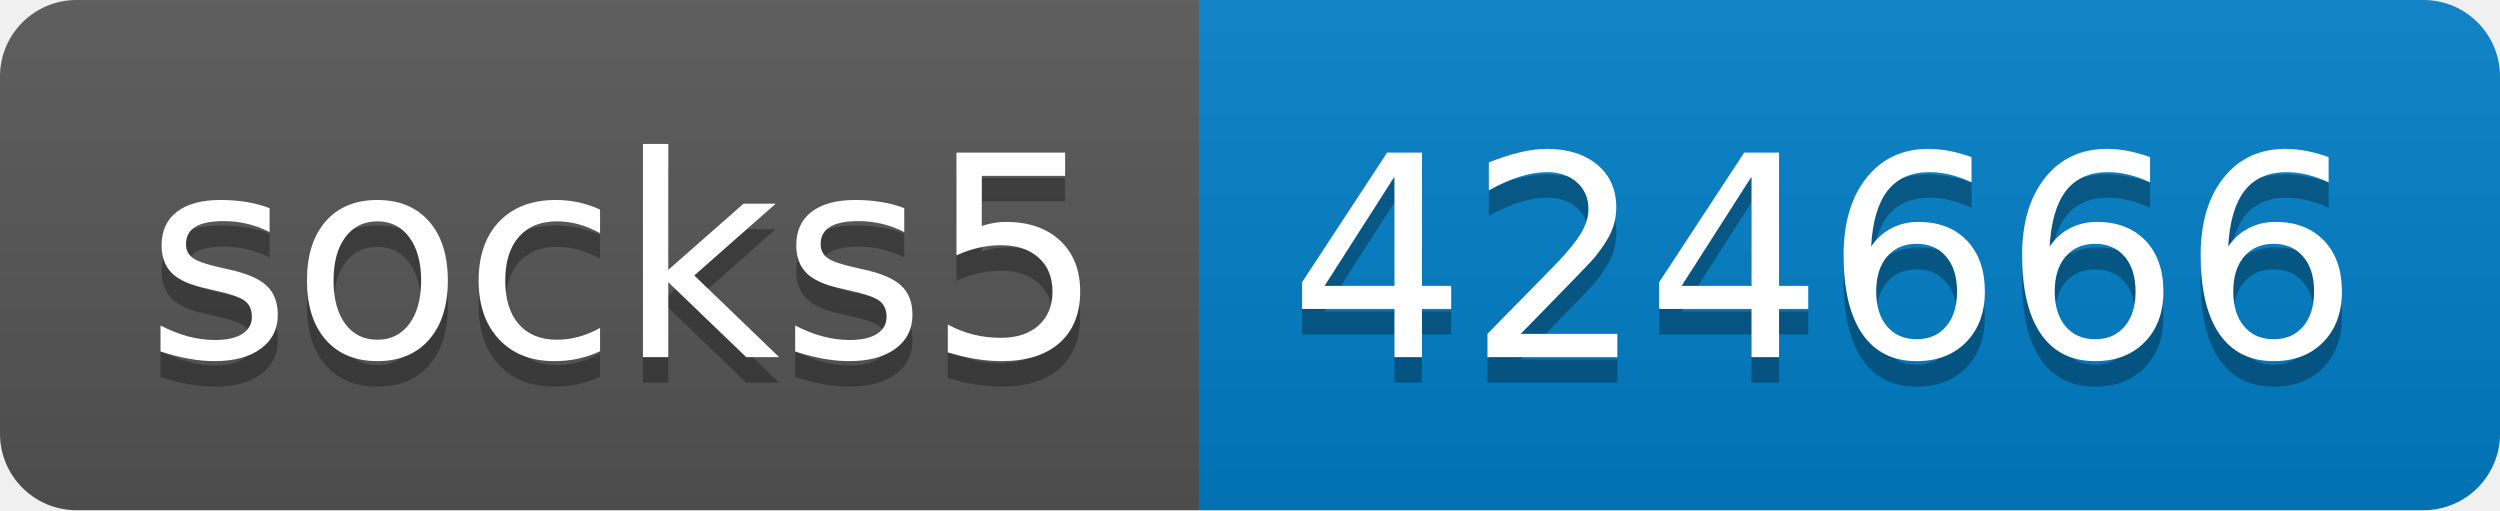
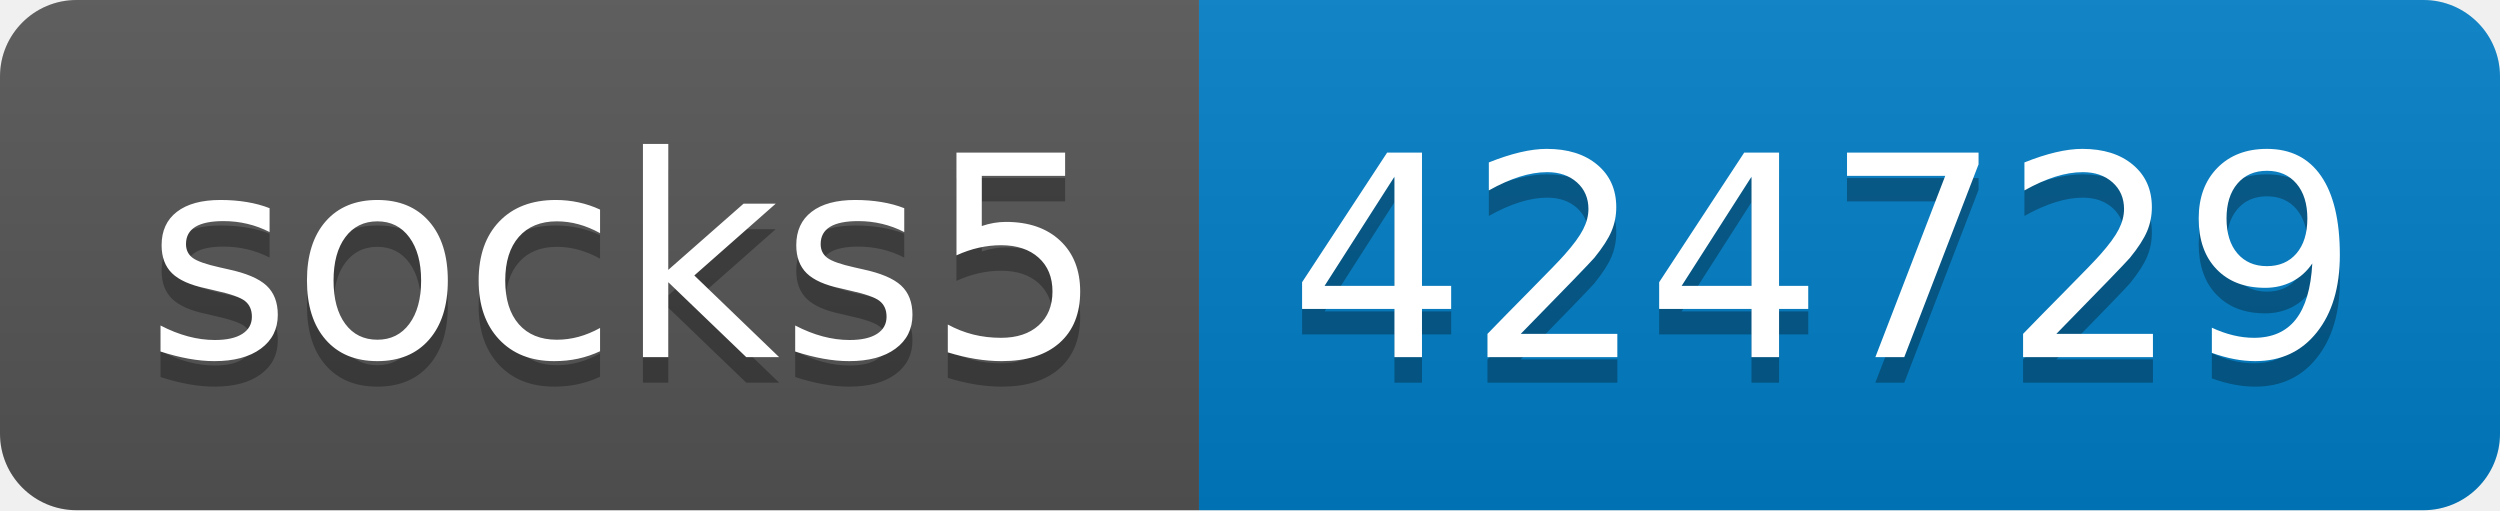
- <svg xmlns="http://www.w3.org/2000/svg" width="98" height="20" role="img" aria-label="socks5: 424666">
+ <svg xmlns="http://www.w3.org/2000/svg" width="98" height="20" role="img" aria-label="socks5: 424729">
  <linearGradient id="s" x2="0" y2="100%">
    <stop offset="0" stop-color="#bbb" stop-opacity=".1" />
    <stop offset="1" stop-opacity=".1" />
  </linearGradient>
  <clipPath id="r">
    <rect width="98" height="20" rx="3" fill="#fff" />
  </clipPath>
  <g clip-path="url(#r)">
    <rect width="47" height="20" fill="#555" />
    <rect x="47" width="51" height="20" fill="#007ec6" />
    <rect width="98" height="20" fill="url(#s)" />
  </g>
  <g fill="#fff" text-anchor="middle" font-family="Verdana,Geneva,DejaVu Sans,sans-serif" text-rendering="geometricPrecision" font-size="110">
    <text aria-hidden="true" x="245" y="150" fill="#010101" fill-opacity=".3" transform="scale(.1)" textLength="370">socks5</text>
    <text x="245" y="140" transform="scale(.1)" fill="#fff" textLength="370">socks5</text>
-     <text aria-hidden="true" x="715" y="150" fill="#010101" fill-opacity=".3" transform="scale(.1)" textLength="410">424666</text>
-     <text x="715" y="140" transform="scale(.1)" fill="#fff" textLength="410">424666</text>
+     <text aria-hidden="true" x="715" y="150" fill="#010101" fill-opacity=".3" transform="scale(.1)" textLength="410">424729</text>
+     <text x="715" y="140" transform="scale(.1)" fill="#fff" textLength="410">424729</text>
  </g>
</svg>
